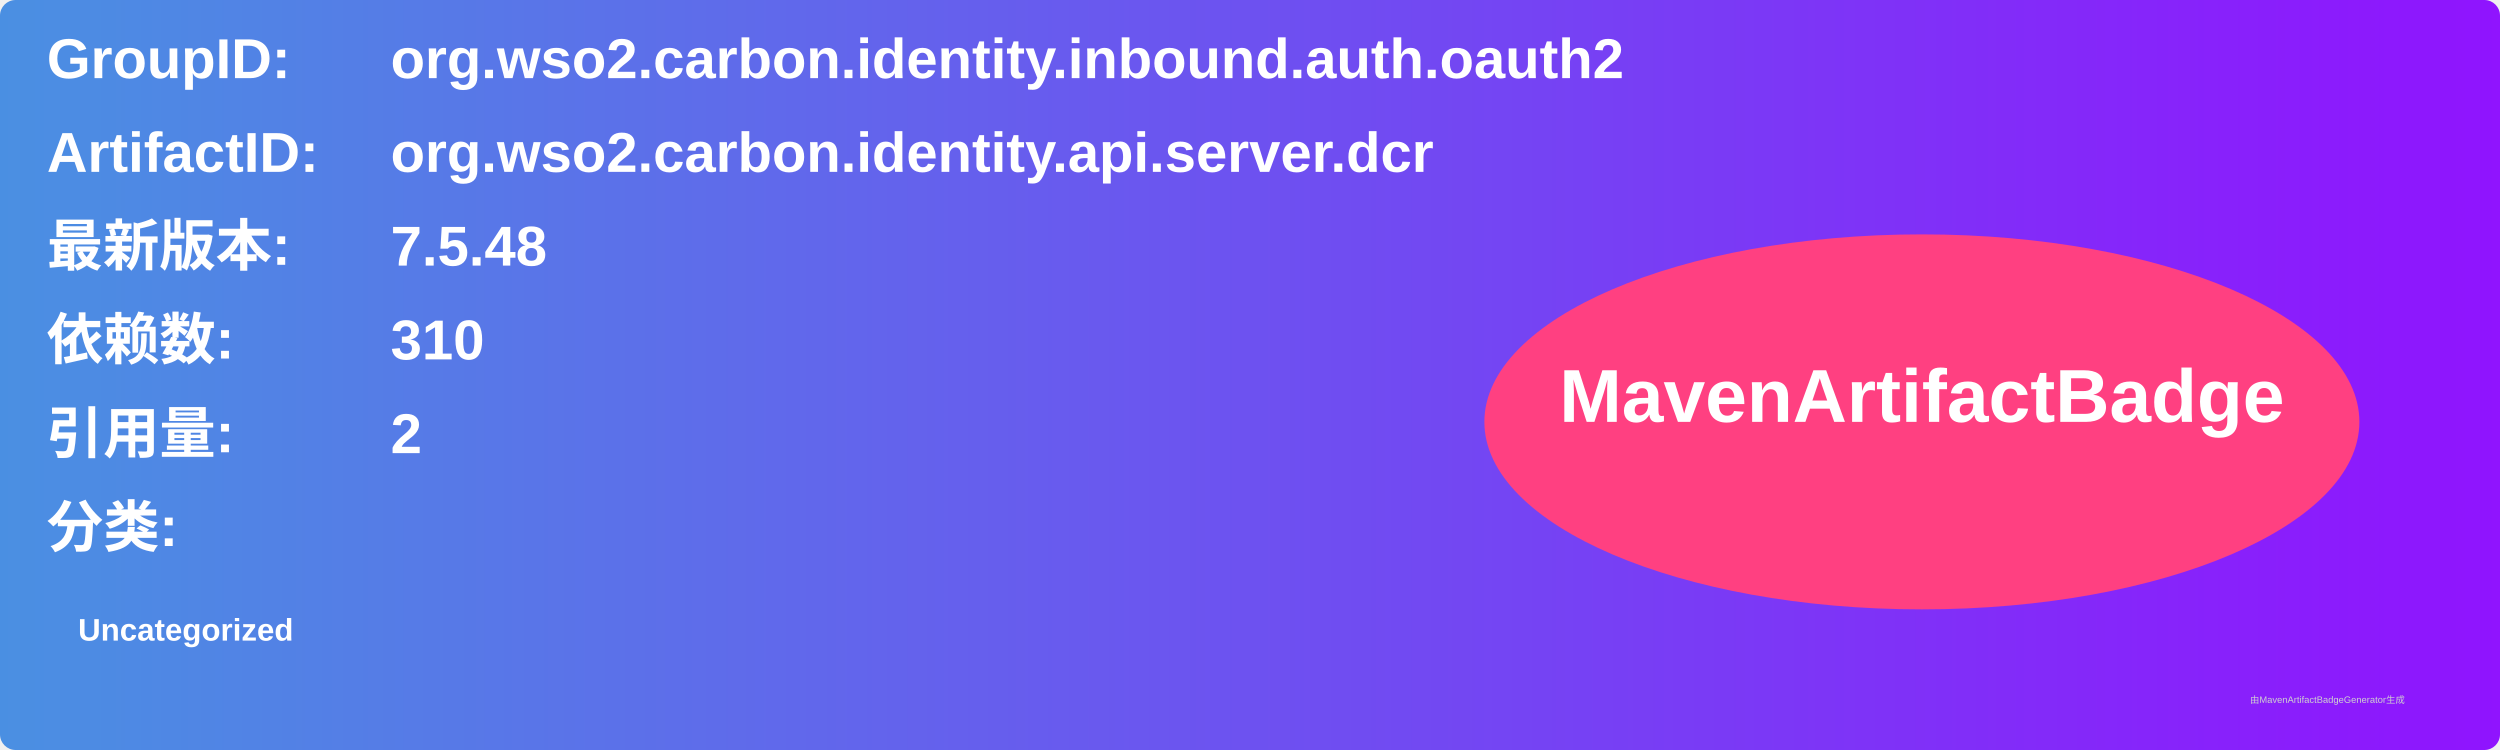
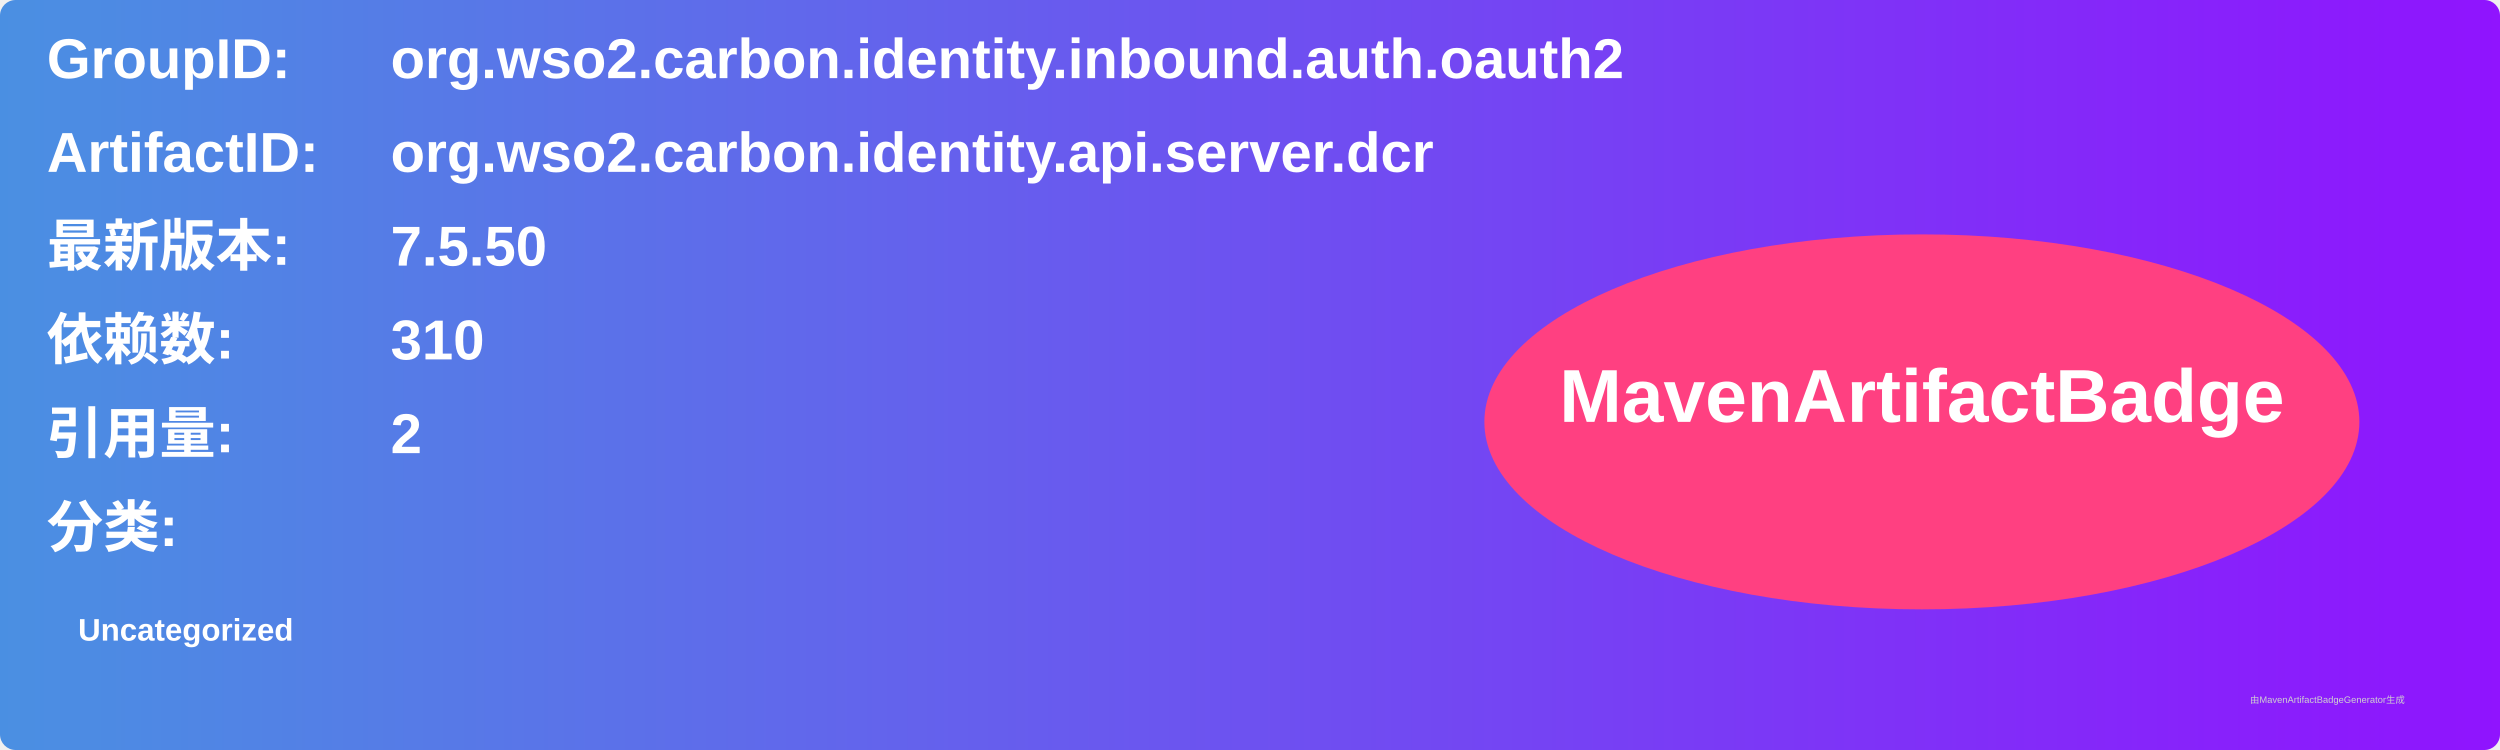
<svg xmlns="http://www.w3.org/2000/svg" width="800" height="240" viewBox="0 0 800 240">
  <linearGradient id="grad" x1="0%" y1="0%" x2="100%" y2="0%">
    <stop offset="0%" stop-color="#4a90e2" />
    <stop offset="100%" stop-color="#9013fe" />
  </linearGradient>
  <rect width="100%" height="100%" rx="5" ry="5" fill="url(#grad)" />
  <g transform="translate(15, 15)">
    <text x="0" y="10" font-family="Arial" font-size="18" fill="white" font-weight="bold" width="260">GroupID:</text>
    <text x="110" y="10" font-family="Arial" font-size="18" fill="white" font-weight="bold" width="460">org.wso2.carbon.identity.inbound.auth.oauth2</text>
    <text x="0" y="40" font-family="Arial" font-size="18" fill="white" font-weight="bold" width="260">ArtifactID:</text>
    <text x="110" y="40" font-family="Arial" font-size="18" fill="white" font-weight="bold" width="460">org.wso2.carbon.identity.api.server.dcr</text>
    <text x="0" y="70" font-family="Arial" font-size="18" fill="white" font-weight="bold">最新版本:</text>
    <text x="110" y="70" font-family="Arial" font-size="18" fill="white" font-weight="bold">
-       <tspan font-weight="bold">7.5.48</tspan>
+       <tspan font-weight="bold">7.5.50</tspan>
    </text>
    <text x="0" y="100" font-family="Arial" font-size="18" fill="white" font-weight="bold">依赖数: </text>
    <text x="110" y="100" font-family="Arial" font-size="18" fill="white">
      <tspan font-weight="bold">310</tspan>
    </text>
    <text x="0" y="130" font-family="Arial" font-size="18" fill="white" font-weight="bold">引用量: </text>
    <text x="110" y="130" font-family="Arial" font-size="18" fill="white">
      <tspan font-weight="bold">2</tspan>
    </text>
    <text x="0" y="160" font-family="Arial" font-size="18" fill="white" font-weight="bold">分类:</text>
    <text x="10" y="190" font-family="Arial" font-size="10" fill="white">
      <tspan font-weight="bold">Uncategorized</tspan>
    </text>
    <ellipse cx="600" cy="120" rx="140" ry="60" fill="#ff4081" />
    <text x="600" y="120" text-anchor="middle" font-family="Arial" font-size="24" fill="white" font-weight="bold">MavenArtifactBadge</text>
  </g>
  <text x="720" y="225" font-family="Arial" font-size="3" fill="#d0d0d0">由MavenArtifactBadgeGenerator生成</text>
</svg>
